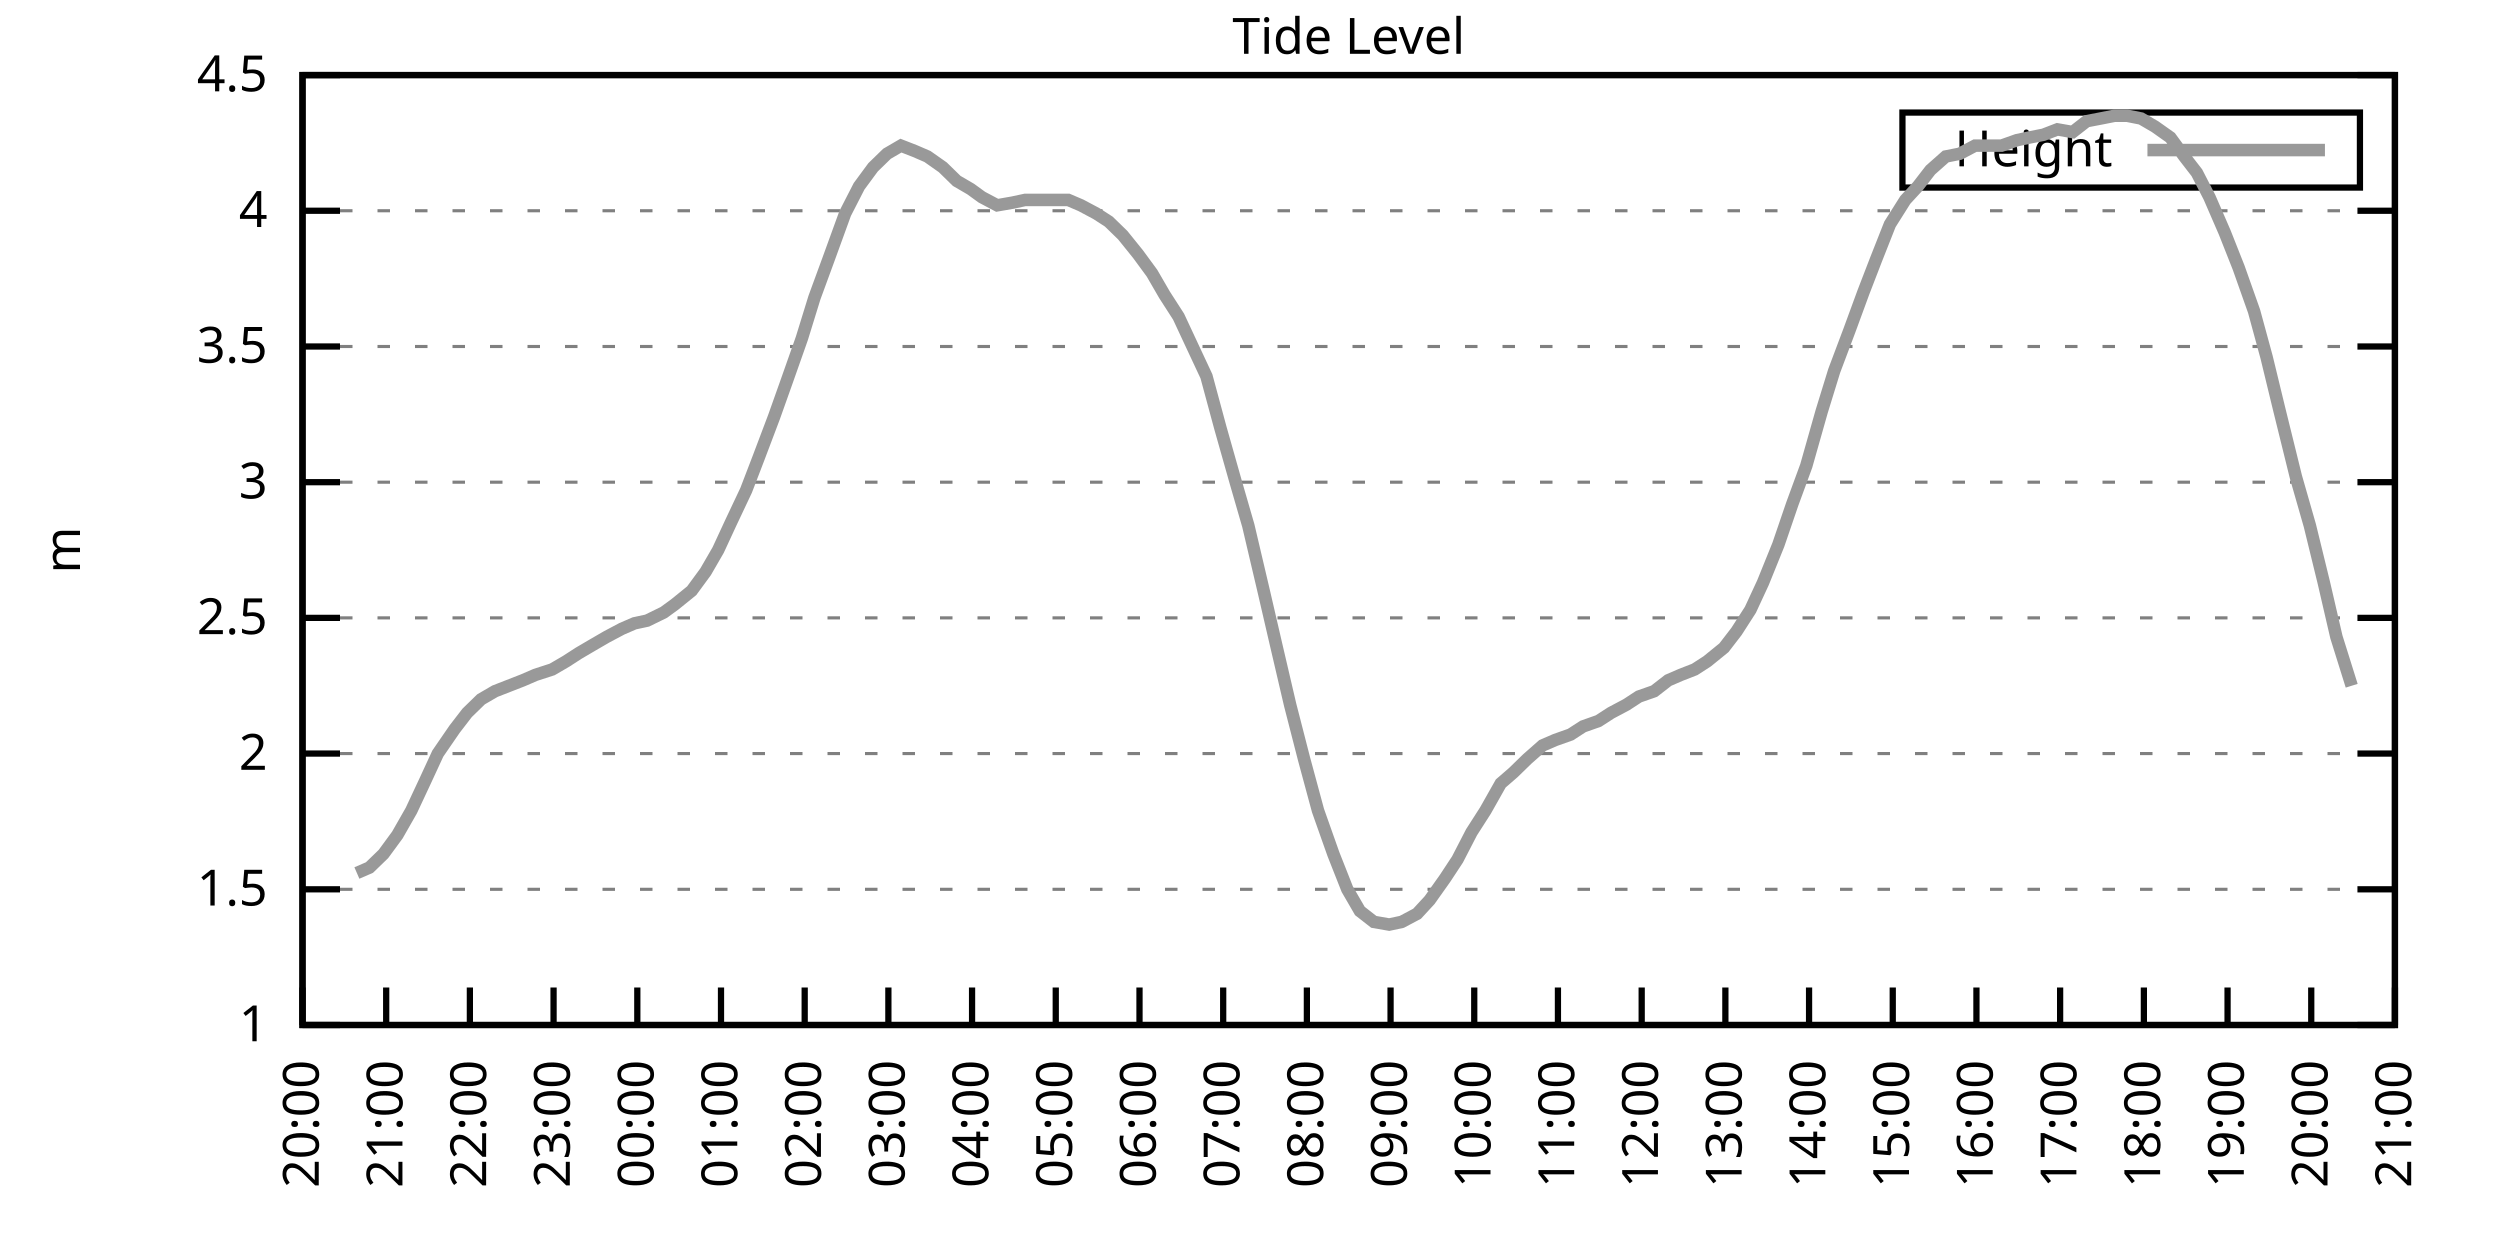
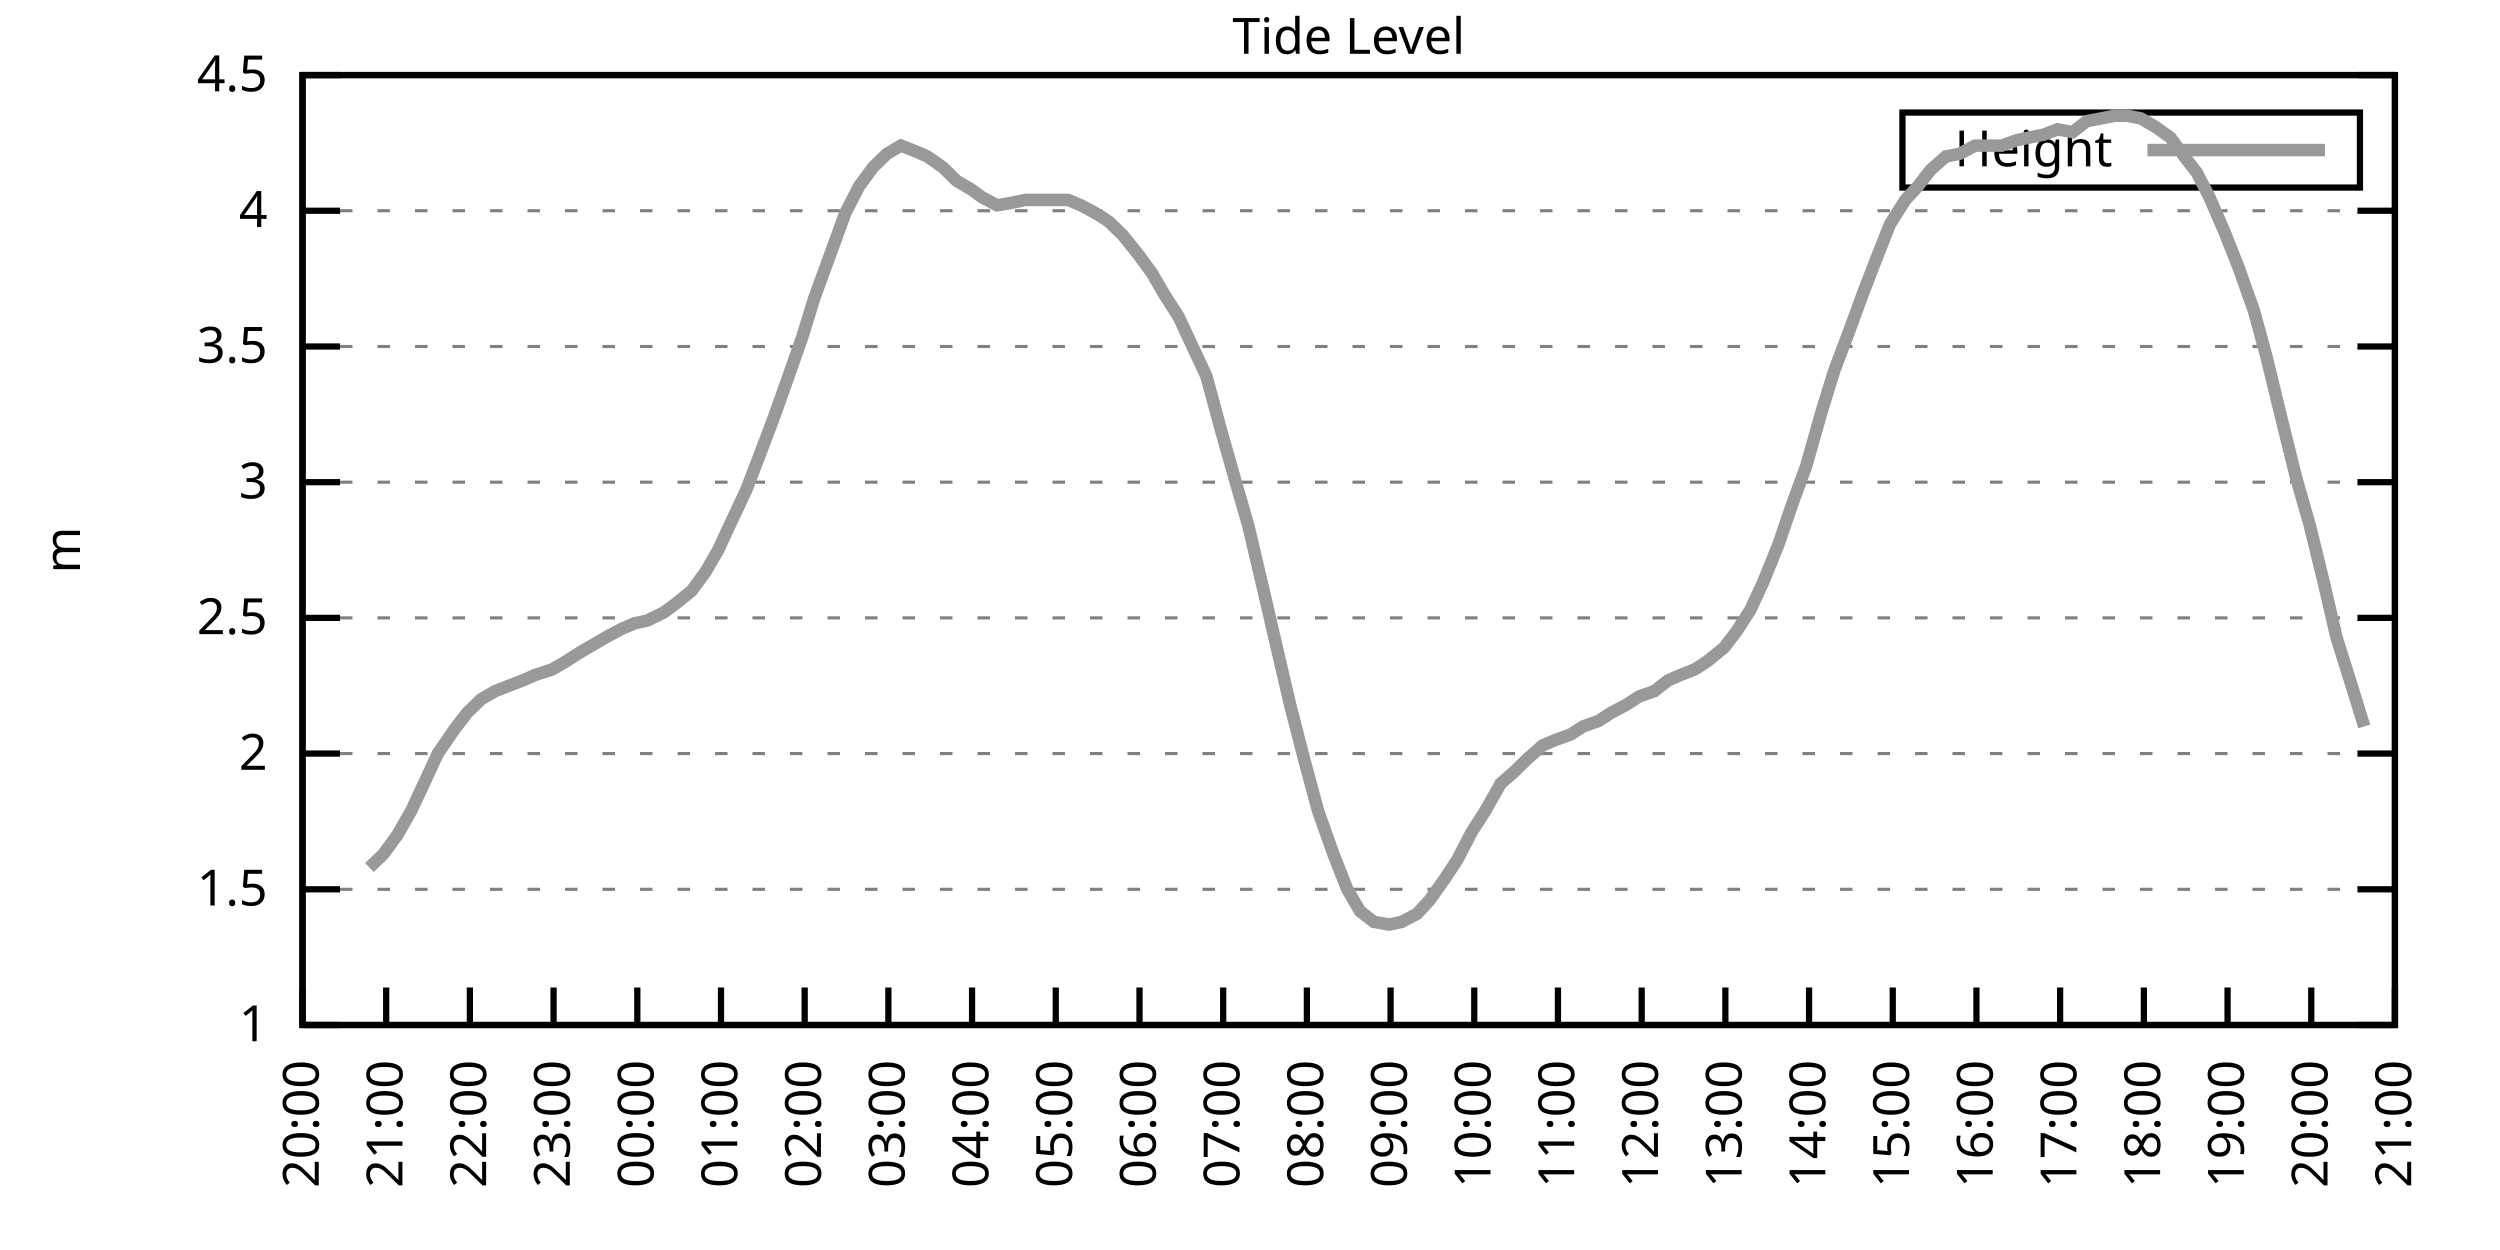
<svg xmlns="http://www.w3.org/2000/svg" xmlns:xlink="http://www.w3.org/1999/xlink" width="400" height="200" viewBox="0 0 400 200">
  <g id="gnuplot_canvas">
    <rect x="0" y="0" width="400" height="200" fill="none" />
    <defs>
      <circle id="gpDot" r="0.5" stroke-width="0.5" stroke="currentColor" />
      <path id="gpPt0" stroke-width="0.333" stroke="currentColor" d="M-1,0 h2 M0,-1 v2" />
      <path id="gpPt1" stroke-width="0.333" stroke="currentColor" d="M-1,-1 L1,1 M1,-1 L-1,1" />
      <path id="gpPt2" stroke-width="0.333" stroke="currentColor" d="M-1,0 L1,0 M0,-1 L0,1 M-1,-1 L1,1 M-1,1 L1,-1" />
      <rect id="gpPt3" stroke-width="0.333" stroke="currentColor" x="-1" y="-1" width="2" height="2" />
      <rect id="gpPt4" stroke-width="0.333" stroke="currentColor" fill="currentColor" x="-1" y="-1" width="2" height="2" />
      <circle id="gpPt5" stroke-width="0.333" stroke="currentColor" cx="0" cy="0" r="1" />
      <use xlink:href="#gpPt5" id="gpPt6" fill="currentColor" stroke="none" />
      <path id="gpPt7" stroke-width="0.333" stroke="currentColor" d="M0,-1.33 L-1.33,0.67 L1.33,0.67 z" />
      <use xlink:href="#gpPt7" id="gpPt8" fill="currentColor" stroke="none" />
      <use xlink:href="#gpPt7" id="gpPt9" stroke="currentColor" transform="rotate(180)" />
      <use xlink:href="#gpPt9" id="gpPt10" fill="currentColor" stroke="none" />
      <use xlink:href="#gpPt3" id="gpPt11" stroke="currentColor" transform="rotate(45)" />
      <use xlink:href="#gpPt11" id="gpPt12" fill="currentColor" stroke="none" />
      <path id="gpPt13" stroke-width="0.333" stroke="currentColor" d="M0,1.330 L1.265,0.411 L0.782,-1.067 L-0.782,-1.076 L-1.265,0.411 z" />
      <use xlink:href="#gpPt13" id="gpPt14" fill="currentColor" stroke="none" />
      <filter id="textbox" filterUnits="objectBoundingBox" x="0" y="0" height="1" width="1">
        <feFlood flood-color="white" flood-opacity="1" result="bgnd" />
        <feComposite in="SourceGraphic" in2="bgnd" operator="atop" />
      </filter>
      <filter id="greybox" filterUnits="objectBoundingBox" x="0" y="0" height="1" width="1">
        <feFlood flood-color="lightgrey" flood-opacity="1" result="grey" />
        <feComposite in="SourceGraphic" in2="grey" operator="atop" />
      </filter>
    </defs>
    <g fill="none" color="white" stroke="currentColor" stroke-width="1.00" stroke-linecap="butt" stroke-linejoin="miter">
</g>
    <g fill="none" color="black" stroke="currentColor" stroke-width="1.00" stroke-linecap="butt" stroke-linejoin="miter">
      <g stroke="none" shape-rendering="crispEdges">
        <polygon fill="rgb(255, 255, 255)" points="48.40,164.00 383.18,164.00 383.18,12.02 48.40,12.02 " />
      </g>
    </g>
    <g fill="none" color="black" stroke="currentColor" stroke-width="1.00" stroke-linecap="butt" stroke-linejoin="miter">
</g>
    <g fill="none" color="black" stroke="black" stroke-width="0.50" stroke-linecap="butt" stroke-linejoin="miter">
</g>
    <g fill="none" color="gray" stroke="currentColor" stroke-width="0.50" stroke-linecap="butt" stroke-linejoin="miter">
      <path stroke="gray" stroke-dasharray="2,4" class="gridline" d="M48.40,164.00 L383.19,164.00  " />
    </g>
    <g fill="none" color="gray" stroke="gray" stroke-width="1.00" stroke-linecap="butt" stroke-linejoin="miter">
</g>
    <g fill="none" color="black" stroke="currentColor" stroke-width="1.00" stroke-linecap="butt" stroke-linejoin="miter">
      <path stroke="black" d="M48.40,164.00 L54.40,164.00 M383.19,164.00 L377.19,164.00  " />
      <g transform="translate(42.80,166.60)" stroke="none" fill="black" font-family="Sans" font-size="8.00" text-anchor="end">
        <text>
          <tspan font-family="Sans"> 1</tspan>
        </text>
      </g>
    </g>
    <g fill="none" color="black" stroke="currentColor" stroke-width="1.00" stroke-linecap="butt" stroke-linejoin="miter">
</g>
    <g fill="none" color="black" stroke="black" stroke-width="0.50" stroke-linecap="butt" stroke-linejoin="miter">
</g>
    <g fill="none" color="gray" stroke="currentColor" stroke-width="0.50" stroke-linecap="butt" stroke-linejoin="miter">
      <path stroke="gray" stroke-dasharray="2,4" class="gridline" d="M48.40,142.29 L383.19,142.29  " />
    </g>
    <g fill="none" color="gray" stroke="gray" stroke-width="1.00" stroke-linecap="butt" stroke-linejoin="miter">
</g>
    <g fill="none" color="black" stroke="currentColor" stroke-width="1.00" stroke-linecap="butt" stroke-linejoin="miter">
      <path stroke="black" d="M48.40,142.29 L54.40,142.29 M383.19,142.29 L377.19,142.29  " />
      <g transform="translate(42.80,144.89)" stroke="none" fill="black" font-family="Sans" font-size="8.00" text-anchor="end">
        <text>
          <tspan font-family="Sans"> 1.5</tspan>
        </text>
      </g>
    </g>
    <g fill="none" color="black" stroke="currentColor" stroke-width="1.00" stroke-linecap="butt" stroke-linejoin="miter">
</g>
    <g fill="none" color="black" stroke="black" stroke-width="0.50" stroke-linecap="butt" stroke-linejoin="miter">
</g>
    <g fill="none" color="gray" stroke="currentColor" stroke-width="0.50" stroke-linecap="butt" stroke-linejoin="miter">
      <path stroke="gray" stroke-dasharray="2,4" class="gridline" d="M48.40,120.57 L383.19,120.57  " />
    </g>
    <g fill="none" color="gray" stroke="gray" stroke-width="1.00" stroke-linecap="butt" stroke-linejoin="miter">
</g>
    <g fill="none" color="black" stroke="currentColor" stroke-width="1.00" stroke-linecap="butt" stroke-linejoin="miter">
      <path stroke="black" d="M48.40,120.57 L54.40,120.57 M383.19,120.57 L377.19,120.57  " />
      <g transform="translate(42.80,123.17)" stroke="none" fill="black" font-family="Sans" font-size="8.00" text-anchor="end">
        <text>
          <tspan font-family="Sans"> 2</tspan>
        </text>
      </g>
    </g>
    <g fill="none" color="black" stroke="currentColor" stroke-width="1.00" stroke-linecap="butt" stroke-linejoin="miter">
</g>
    <g fill="none" color="black" stroke="black" stroke-width="0.50" stroke-linecap="butt" stroke-linejoin="miter">
</g>
    <g fill="none" color="gray" stroke="currentColor" stroke-width="0.50" stroke-linecap="butt" stroke-linejoin="miter">
      <path stroke="gray" stroke-dasharray="2,4" class="gridline" d="M48.40,98.86 L383.19,98.86  " />
    </g>
    <g fill="none" color="gray" stroke="gray" stroke-width="1.00" stroke-linecap="butt" stroke-linejoin="miter">
</g>
    <g fill="none" color="black" stroke="currentColor" stroke-width="1.00" stroke-linecap="butt" stroke-linejoin="miter">
      <path stroke="black" d="M48.40,98.86 L54.40,98.86 M383.19,98.86 L377.19,98.86  " />
      <g transform="translate(42.80,101.46)" stroke="none" fill="black" font-family="Sans" font-size="8.00" text-anchor="end">
        <text>
          <tspan font-family="Sans"> 2.5</tspan>
        </text>
      </g>
    </g>
    <g fill="none" color="black" stroke="currentColor" stroke-width="1.00" stroke-linecap="butt" stroke-linejoin="miter">
</g>
    <g fill="none" color="black" stroke="black" stroke-width="0.50" stroke-linecap="butt" stroke-linejoin="miter">
</g>
    <g fill="none" color="gray" stroke="currentColor" stroke-width="0.50" stroke-linecap="butt" stroke-linejoin="miter">
      <path stroke="gray" stroke-dasharray="2,4" class="gridline" d="M48.40,77.15 L383.19,77.15  " />
    </g>
    <g fill="none" color="gray" stroke="gray" stroke-width="1.00" stroke-linecap="butt" stroke-linejoin="miter">
</g>
    <g fill="none" color="black" stroke="currentColor" stroke-width="1.00" stroke-linecap="butt" stroke-linejoin="miter">
      <path stroke="black" d="M48.40,77.15 L54.40,77.15 M383.19,77.15 L377.19,77.15  " />
      <g transform="translate(42.80,79.75)" stroke="none" fill="black" font-family="Sans" font-size="8.00" text-anchor="end">
        <text>
          <tspan font-family="Sans"> 3</tspan>
        </text>
      </g>
    </g>
    <g fill="none" color="black" stroke="currentColor" stroke-width="1.00" stroke-linecap="butt" stroke-linejoin="miter">
</g>
    <g fill="none" color="black" stroke="black" stroke-width="0.50" stroke-linecap="butt" stroke-linejoin="miter">
</g>
    <g fill="none" color="gray" stroke="currentColor" stroke-width="0.50" stroke-linecap="butt" stroke-linejoin="miter">
      <path stroke="gray" stroke-dasharray="2,4" class="gridline" d="M48.40,55.44 L383.19,55.44  " />
    </g>
    <g fill="none" color="gray" stroke="gray" stroke-width="1.00" stroke-linecap="butt" stroke-linejoin="miter">
</g>
    <g fill="none" color="black" stroke="currentColor" stroke-width="1.00" stroke-linecap="butt" stroke-linejoin="miter">
      <path stroke="black" d="M48.40,55.44 L54.40,55.44 M383.19,55.44 L377.19,55.44  " />
      <g transform="translate(42.80,58.04)" stroke="none" fill="black" font-family="Sans" font-size="8.00" text-anchor="end">
        <text>
          <tspan font-family="Sans"> 3.5</tspan>
        </text>
      </g>
    </g>
    <g fill="none" color="black" stroke="currentColor" stroke-width="1.00" stroke-linecap="butt" stroke-linejoin="miter">
</g>
    <g fill="none" color="black" stroke="black" stroke-width="0.50" stroke-linecap="butt" stroke-linejoin="miter">
</g>
    <g fill="none" color="gray" stroke="currentColor" stroke-width="0.50" stroke-linecap="butt" stroke-linejoin="miter">
      <path stroke="gray" stroke-dasharray="2,4" class="gridline" d="M48.40,33.72 L383.19,33.72  " />
    </g>
    <g fill="none" color="gray" stroke="gray" stroke-width="1.00" stroke-linecap="butt" stroke-linejoin="miter">
</g>
    <g fill="none" color="black" stroke="currentColor" stroke-width="1.00" stroke-linecap="butt" stroke-linejoin="miter">
      <path stroke="black" d="M48.40,33.72 L54.40,33.72 M383.19,33.72 L377.19,33.72  " />
      <g transform="translate(42.80,36.32)" stroke="none" fill="black" font-family="Sans" font-size="8.00" text-anchor="end">
        <text>
          <tspan font-family="Sans"> 4</tspan>
        </text>
      </g>
    </g>
    <g fill="none" color="black" stroke="currentColor" stroke-width="1.00" stroke-linecap="butt" stroke-linejoin="miter">
</g>
    <g fill="none" color="black" stroke="black" stroke-width="0.50" stroke-linecap="butt" stroke-linejoin="miter">
</g>
    <g fill="none" color="gray" stroke="currentColor" stroke-width="0.50" stroke-linecap="butt" stroke-linejoin="miter">
      <path stroke="gray" stroke-dasharray="2,4" class="gridline" d="M48.40,12.01 L383.19,12.01  " />
    </g>
    <g fill="none" color="gray" stroke="gray" stroke-width="1.00" stroke-linecap="butt" stroke-linejoin="miter">
</g>
    <g fill="none" color="black" stroke="currentColor" stroke-width="1.00" stroke-linecap="butt" stroke-linejoin="miter">
      <path stroke="black" d="M48.40,12.01 L54.40,12.01 M383.19,12.01 L377.19,12.01  " />
      <g transform="translate(42.80,14.61)" stroke="none" fill="black" font-family="Sans" font-size="8.00" text-anchor="end">
        <text>
          <tspan font-family="Sans"> 4.5</tspan>
        </text>
      </g>
    </g>
    <g fill="none" color="black" stroke="currentColor" stroke-width="1.00" stroke-linecap="butt" stroke-linejoin="miter">
      <path stroke="black" d="M48.40,164.00 L48.40,158.00  " />
      <g transform="translate(51.00,169.60) rotate(270.00)" stroke="none" fill="black" font-family="Sans" font-size="8.00" text-anchor="end">
        <text>
          <tspan font-family="Sans">20:00</tspan>
        </text>
      </g>
    </g>
    <g fill="none" color="black" stroke="currentColor" stroke-width="1.00" stroke-linecap="butt" stroke-linejoin="miter">
      <path stroke="black" d="M61.79,164.00 L61.79,158.00  " />
      <g transform="translate(64.39,169.60) rotate(270.00)" stroke="none" fill="black" font-family="Sans" font-size="8.00" text-anchor="end">
        <text>
          <tspan font-family="Sans">21:00</tspan>
        </text>
      </g>
    </g>
    <g fill="none" color="black" stroke="currentColor" stroke-width="1.00" stroke-linecap="butt" stroke-linejoin="miter">
      <path stroke="black" d="M75.18,164.00 L75.18,158.00  " />
      <g transform="translate(77.78,169.60) rotate(270.00)" stroke="none" fill="black" font-family="Sans" font-size="8.00" text-anchor="end">
        <text>
          <tspan font-family="Sans">22:00</tspan>
        </text>
      </g>
    </g>
    <g fill="none" color="black" stroke="currentColor" stroke-width="1.00" stroke-linecap="butt" stroke-linejoin="miter">
      <path stroke="black" d="M88.57,164.00 L88.57,158.00  " />
      <g transform="translate(91.17,169.60) rotate(270.00)" stroke="none" fill="black" font-family="Sans" font-size="8.00" text-anchor="end">
        <text>
          <tspan font-family="Sans">23:00</tspan>
        </text>
      </g>
    </g>
    <g fill="none" color="black" stroke="currentColor" stroke-width="1.00" stroke-linecap="butt" stroke-linejoin="miter">
      <path stroke="black" d="M101.97,164.00 L101.97,158.00  " />
      <g transform="translate(104.57,169.60) rotate(270.00)" stroke="none" fill="black" font-family="Sans" font-size="8.00" text-anchor="end">
        <text>
          <tspan font-family="Sans">00:00</tspan>
        </text>
      </g>
    </g>
    <g fill="none" color="black" stroke="currentColor" stroke-width="1.00" stroke-linecap="butt" stroke-linejoin="miter">
      <path stroke="black" d="M115.36,164.00 L115.36,158.00  " />
      <g transform="translate(117.96,169.60) rotate(270.00)" stroke="none" fill="black" font-family="Sans" font-size="8.00" text-anchor="end">
        <text>
          <tspan font-family="Sans">01:00</tspan>
        </text>
      </g>
    </g>
    <g fill="none" color="black" stroke="currentColor" stroke-width="1.00" stroke-linecap="butt" stroke-linejoin="miter">
      <path stroke="black" d="M128.75,164.00 L128.75,158.00  " />
      <g transform="translate(131.35,169.60) rotate(270.00)" stroke="none" fill="black" font-family="Sans" font-size="8.00" text-anchor="end">
        <text>
          <tspan font-family="Sans">02:00</tspan>
        </text>
      </g>
    </g>
    <g fill="none" color="black" stroke="currentColor" stroke-width="1.00" stroke-linecap="butt" stroke-linejoin="miter">
      <path stroke="black" d="M142.14,164.00 L142.14,158.00  " />
      <g transform="translate(144.74,169.60) rotate(270.00)" stroke="none" fill="black" font-family="Sans" font-size="8.00" text-anchor="end">
        <text>
          <tspan font-family="Sans">03:00</tspan>
        </text>
      </g>
    </g>
    <g fill="none" color="black" stroke="currentColor" stroke-width="1.00" stroke-linecap="butt" stroke-linejoin="miter">
      <path stroke="black" d="M155.53,164.00 L155.53,158.00  " />
      <g transform="translate(158.13,169.60) rotate(270.00)" stroke="none" fill="black" font-family="Sans" font-size="8.00" text-anchor="end">
        <text>
          <tspan font-family="Sans">04:00</tspan>
        </text>
      </g>
    </g>
    <g fill="none" color="black" stroke="currentColor" stroke-width="1.00" stroke-linecap="butt" stroke-linejoin="miter">
      <path stroke="black" d="M168.92,164.00 L168.92,158.00  " />
      <g transform="translate(171.52,169.60) rotate(270.00)" stroke="none" fill="black" font-family="Sans" font-size="8.00" text-anchor="end">
        <text>
          <tspan font-family="Sans">05:00</tspan>
        </text>
      </g>
    </g>
    <g fill="none" color="black" stroke="currentColor" stroke-width="1.00" stroke-linecap="butt" stroke-linejoin="miter">
      <path stroke="black" d="M182.32,164.00 L182.32,158.00  " />
      <g transform="translate(184.92,169.60) rotate(270.00)" stroke="none" fill="black" font-family="Sans" font-size="8.00" text-anchor="end">
        <text>
          <tspan font-family="Sans">06:00</tspan>
        </text>
      </g>
    </g>
    <g fill="none" color="black" stroke="currentColor" stroke-width="1.00" stroke-linecap="butt" stroke-linejoin="miter">
      <path stroke="black" d="M195.71,164.00 L195.71,158.00  " />
      <g transform="translate(198.31,169.60) rotate(270.00)" stroke="none" fill="black" font-family="Sans" font-size="8.00" text-anchor="end">
        <text>
          <tspan font-family="Sans">07:00</tspan>
        </text>
      </g>
    </g>
    <g fill="none" color="black" stroke="currentColor" stroke-width="1.00" stroke-linecap="butt" stroke-linejoin="miter">
      <path stroke="black" d="M209.10,164.00 L209.10,158.00  " />
      <g transform="translate(211.70,169.60) rotate(270.00)" stroke="none" fill="black" font-family="Sans" font-size="8.00" text-anchor="end">
        <text>
          <tspan font-family="Sans">08:00</tspan>
        </text>
      </g>
    </g>
    <g fill="none" color="black" stroke="currentColor" stroke-width="1.00" stroke-linecap="butt" stroke-linejoin="miter">
      <path stroke="black" d="M222.49,164.00 L222.49,158.00  " />
      <g transform="translate(225.09,169.60) rotate(270.00)" stroke="none" fill="black" font-family="Sans" font-size="8.00" text-anchor="end">
        <text>
          <tspan font-family="Sans">09:00</tspan>
        </text>
      </g>
    </g>
    <g fill="none" color="black" stroke="currentColor" stroke-width="1.00" stroke-linecap="butt" stroke-linejoin="miter">
      <path stroke="black" d="M235.88,164.00 L235.88,158.00  " />
      <g transform="translate(238.48,169.60) rotate(270.00)" stroke="none" fill="black" font-family="Sans" font-size="8.00" text-anchor="end">
        <text>
          <tspan font-family="Sans">10:00</tspan>
        </text>
      </g>
    </g>
    <g fill="none" color="black" stroke="currentColor" stroke-width="1.00" stroke-linecap="butt" stroke-linejoin="miter">
      <path stroke="black" d="M249.27,164.00 L249.27,158.00  " />
      <g transform="translate(251.87,169.60) rotate(270.00)" stroke="none" fill="black" font-family="Sans" font-size="8.00" text-anchor="end">
        <text>
          <tspan font-family="Sans">11:00</tspan>
        </text>
      </g>
    </g>
    <g fill="none" color="black" stroke="currentColor" stroke-width="1.00" stroke-linecap="butt" stroke-linejoin="miter">
      <path stroke="black" d="M262.67,164.00 L262.67,158.00  " />
      <g transform="translate(265.27,169.60) rotate(270.00)" stroke="none" fill="black" font-family="Sans" font-size="8.00" text-anchor="end">
        <text>
          <tspan font-family="Sans">12:00</tspan>
        </text>
      </g>
    </g>
    <g fill="none" color="black" stroke="currentColor" stroke-width="1.00" stroke-linecap="butt" stroke-linejoin="miter">
      <path stroke="black" d="M276.06,164.00 L276.06,158.00  " />
      <g transform="translate(278.66,169.60) rotate(270.00)" stroke="none" fill="black" font-family="Sans" font-size="8.00" text-anchor="end">
        <text>
          <tspan font-family="Sans">13:00</tspan>
        </text>
      </g>
    </g>
    <g fill="none" color="black" stroke="currentColor" stroke-width="1.00" stroke-linecap="butt" stroke-linejoin="miter">
      <path stroke="black" d="M289.45,164.00 L289.45,158.00  " />
      <g transform="translate(292.05,169.60) rotate(270.00)" stroke="none" fill="black" font-family="Sans" font-size="8.00" text-anchor="end">
        <text>
          <tspan font-family="Sans">14:00</tspan>
        </text>
      </g>
    </g>
    <g fill="none" color="black" stroke="currentColor" stroke-width="1.00" stroke-linecap="butt" stroke-linejoin="miter">
      <path stroke="black" d="M302.84,164.00 L302.84,158.00  " />
      <g transform="translate(305.44,169.60) rotate(270.00)" stroke="none" fill="black" font-family="Sans" font-size="8.00" text-anchor="end">
        <text>
          <tspan font-family="Sans">15:00</tspan>
        </text>
      </g>
    </g>
    <g fill="none" color="black" stroke="currentColor" stroke-width="1.00" stroke-linecap="butt" stroke-linejoin="miter">
      <path stroke="black" d="M316.23,164.00 L316.23,158.00  " />
      <g transform="translate(318.83,169.60) rotate(270.00)" stroke="none" fill="black" font-family="Sans" font-size="8.00" text-anchor="end">
        <text>
          <tspan font-family="Sans">16:00</tspan>
        </text>
      </g>
    </g>
    <g fill="none" color="black" stroke="currentColor" stroke-width="1.00" stroke-linecap="butt" stroke-linejoin="miter">
      <path stroke="black" d="M329.62,164.00 L329.62,158.00  " />
      <g transform="translate(332.22,169.60) rotate(270.00)" stroke="none" fill="black" font-family="Sans" font-size="8.00" text-anchor="end">
        <text>
          <tspan font-family="Sans">17:00</tspan>
        </text>
      </g>
    </g>
    <g fill="none" color="black" stroke="currentColor" stroke-width="1.00" stroke-linecap="butt" stroke-linejoin="miter">
      <path stroke="black" d="M343.02,164.00 L343.02,158.00  " />
      <g transform="translate(345.62,169.60) rotate(270.00)" stroke="none" fill="black" font-family="Sans" font-size="8.00" text-anchor="end">
        <text>
          <tspan font-family="Sans">18:00</tspan>
        </text>
      </g>
    </g>
    <g fill="none" color="black" stroke="currentColor" stroke-width="1.00" stroke-linecap="butt" stroke-linejoin="miter">
      <path stroke="black" d="M356.41,164.00 L356.41,158.00  " />
      <g transform="translate(359.01,169.60) rotate(270.00)" stroke="none" fill="black" font-family="Sans" font-size="8.00" text-anchor="end">
        <text>
          <tspan font-family="Sans">19:00</tspan>
        </text>
      </g>
    </g>
    <g fill="none" color="black" stroke="currentColor" stroke-width="1.00" stroke-linecap="butt" stroke-linejoin="miter">
      <path stroke="black" d="M369.80,164.00 L369.80,158.00  " />
      <g transform="translate(372.40,169.60) rotate(270.00)" stroke="none" fill="black" font-family="Sans" font-size="8.00" text-anchor="end">
        <text>
          <tspan font-family="Sans">20:00</tspan>
        </text>
      </g>
    </g>
    <g fill="none" color="black" stroke="currentColor" stroke-width="1.00" stroke-linecap="butt" stroke-linejoin="miter">
      <path stroke="black" d="M383.19,164.00 L383.19,158.00  " />
      <g transform="translate(385.79,169.60) rotate(270.00)" stroke="none" fill="black" font-family="Sans" font-size="8.00" text-anchor="end">
        <text>
          <tspan font-family="Sans">21:00</tspan>
        </text>
      </g>
    </g>
    <g fill="none" color="black" stroke="currentColor" stroke-width="1.00" stroke-linecap="butt" stroke-linejoin="miter">
</g>
    <g fill="none" color="black" stroke="currentColor" stroke-width="1.00" stroke-linecap="butt" stroke-linejoin="miter">
      <path stroke="black" d="M48.40,12.01 L48.40,164.00 L383.19,164.00 L383.19,12.01 L48.40,12.01 Z  " />
    </g>
    <g fill="none" color="black" stroke="currentColor" stroke-width="1.00" stroke-linecap="butt" stroke-linejoin="miter">
</g>
    <g fill="none" color="black" stroke="currentColor" stroke-width="1.00" stroke-linecap="butt" stroke-linejoin="miter">
      <path stroke="black" d="M304.39,30.01 L304.39,18.01 L377.59,18.01 L377.59,30.01 L304.39,30.01 Z  " />
    </g>
    <g id="Tide_level_plot_1">
      <g fill="none" color="white" stroke="black" stroke-width="2.00" stroke-linecap="butt" stroke-linejoin="miter">
</g>
      <g fill="none" color="black" stroke="currentColor" stroke-width="2.00" stroke-linecap="butt" stroke-linejoin="miter">
        <g transform="translate(337.99,26.61)" stroke="none" fill="black" font-family="Sans" font-size="8.00" text-anchor="end">
          <text>
            <tspan font-family="Sans">Height</tspan>
          </text>
        </g>
      </g>
      <g fill="none" color="black" stroke="currentColor" stroke-width="2.00" stroke-linecap="butt" stroke-linejoin="miter">
-         <path stroke="rgb(153, 153, 153)" d="M343.59,24.01 L371.99,24.01 M57.10,139.68 L59.11,138.81 L61.35,136.64 L63.58,133.60 L65.81,129.69 L68.04,124.92   L70.05,120.57 L72.73,116.67 L74.74,114.06 L76.97,111.89 L79.20,110.59 L81.43,109.72 L83.66,108.85 L85.67,107.98   L88.35,107.11 L90.58,105.81 L92.59,104.51 L94.82,103.20 L97.06,101.90 L99.51,100.60 L101.52,99.73 L103.53,99.30   L106.21,97.99 L107.99,96.69 L110.67,94.52 L112.90,91.48 L114.91,88.00 L116.92,83.66 L119.38,78.45 L121.38,73.24   L123.84,66.73 L125.85,61.08 L128.30,54.13 L130.31,47.62 L132.54,41.54 L135.22,34.16 L137.45,29.81 L139.69,26.77   L141.92,24.60 L144.15,23.30 L146.38,24.17 L148.39,25.04 L150.85,26.77 L153.08,28.95 L155.31,30.25 L157.10,31.55   L159.55,32.85 L162.01,32.42 L164.01,31.99 L166.25,31.99 L168.70,31.99 L170.93,31.99 L172.94,32.85 L175.40,34.16   L177.41,35.46 L179.64,37.63 L182.09,40.67 L184.32,43.71 L186.33,47.18 L188.57,50.66 L190.80,55.44 L193.03,60.21   L195.26,68.46 L197.72,77.15 L199.73,84.10 L202.18,94.52 L204.19,103.20 L206.42,112.76 L208.65,121.44 L210.88,129.69   L213.34,136.64 L215.57,142.29 L217.58,145.76 L219.81,147.50 L222.27,147.93 L224.28,147.50 L226.73,146.20 L228.74,144.02   L231.20,140.55 L233.20,137.51 L235.44,133.17 L237.67,129.69 L240.12,125.35 L242.13,123.61 L244.36,121.44 L246.82,119.27   L248.83,118.40 L251.28,117.53 L253.29,116.23 L255.75,115.36 L257.76,114.06 L260.21,112.76 L262.22,111.45 L264.67,110.59   L266.91,108.85 L268.92,107.98 L271.15,107.11 L273.16,105.81 L275.83,103.64 L277.84,101.03 L280.07,97.56 L282.08,93.22   L284.54,87.14 L286.77,80.62 L289.00,74.54 L291.46,65.86 L293.47,59.34 L295.92,52.83 L298.15,46.75 L300.16,41.54   L302.39,35.89 L304.85,31.99 L306.86,29.81 L308.87,27.21 L311.32,25.04 L313.55,24.60 L316.01,23.30 L318.02,23.30   L320.25,23.30 L322.70,22.43 L324.71,22.00 L326.95,21.56 L329.18,20.70 L331.63,21.13 L333.86,19.39 L336.10,18.96   L338.33,18.52 L340.34,18.52 L342.57,18.96 L344.80,20.26 L347.26,22.00 L349.49,25.04 L351.50,27.64 L353.51,31.55   L355.96,37.20 L358.19,42.84 L360.65,49.79 L362.66,57.17 L364.66,65.42 L367.34,76.28 L369.58,84.10 L371.81,93.22   L373.82,101.90 L376.27,109.72  " />
+         <path stroke="rgb(153, 153, 153)" d="M343.59,24.01 L371.99,24.01 M59.11,138.81 L61.35,136.64 L63.58,133.60 L65.81,129.69 L68.04,124.92 L70.05,120.57   L72.73,116.67 L74.74,114.06 L76.97,111.89 L79.20,110.59 L81.43,109.72 L83.66,108.85 L85.67,107.98 L88.35,107.11   L90.58,105.81 L92.59,104.51 L94.82,103.20 L97.06,101.90 L99.51,100.60 L101.52,99.73 L103.53,99.30 L106.21,97.99   L107.99,96.69 L110.67,94.52 L112.90,91.48 L114.91,88.00 L116.92,83.66 L119.38,78.45 L121.38,73.24 L123.84,66.73   L125.85,61.08 L128.30,54.13 L130.31,47.62 L132.54,41.54 L135.22,34.16 L137.45,29.81 L139.69,26.77 L141.92,24.60   L144.15,23.30 L146.38,24.17 L148.39,25.04 L150.85,26.77 L153.08,28.95 L155.31,30.25 L157.10,31.55 L159.55,32.85   L162.01,32.42 L164.01,31.99 L166.25,31.99 L168.70,31.99 L170.93,31.99 L172.94,32.85 L175.40,34.16 L177.41,35.46   L179.64,37.63 L182.09,40.67 L184.32,43.71 L186.33,47.18 L188.57,50.66 L190.80,55.44 L193.03,60.21 L195.26,68.46   L197.72,77.15 L199.73,84.10 L202.18,94.52 L204.19,103.20 L206.42,112.76 L208.65,121.44 L210.88,129.69 L213.34,136.64   L215.57,142.29 L217.58,145.76 L219.81,147.50 L222.27,147.93 L224.28,147.50 L226.73,146.20 L228.74,144.02 L231.20,140.55   L233.20,137.51 L235.44,133.17 L237.67,129.69 L240.12,125.35 L242.13,123.61 L244.36,121.44 L246.82,119.27 L248.83,118.40   L251.28,117.53 L253.29,116.23 L255.75,115.36 L257.76,114.06 L260.21,112.76 L262.22,111.45 L264.67,110.59 L266.91,108.85   L268.92,107.98 L271.15,107.11 L273.16,105.81 L275.83,103.64 L277.84,101.03 L280.07,97.56 L282.08,93.22 L284.54,87.14   L286.77,80.62 L289.00,74.54 L291.46,65.86 L293.47,59.34 L295.92,52.83 L298.15,46.75 L300.16,41.54 L302.39,35.89   L304.85,31.99 L306.86,29.81 L308.87,27.21 L311.32,25.04 L313.55,24.60 L316.01,23.30 L318.02,23.30 L320.25,23.30   L322.70,22.43 L324.71,22.00 L326.95,21.56 L329.18,20.70 L331.63,21.13 L333.86,19.39 L336.10,18.96 L338.33,18.52   L340.34,18.52 L342.57,18.96 L344.80,20.26 L347.26,22.00 L349.49,25.04 L351.50,27.64 L353.51,31.55 L355.96,37.20   L358.19,42.84 L360.65,49.79 L362.66,57.17 L364.66,65.42 L367.34,76.28 L369.58,84.10 L371.81,93.22 L373.82,101.90   L376.27,109.72 L378.28,116.23  " />
      </g>
    </g>
    <g fill="none" color="black" stroke="currentColor" stroke-width="2.00" stroke-linecap="butt" stroke-linejoin="miter">
</g>
    <g fill="none" color="black" stroke="black" stroke-width="1.00" stroke-linecap="butt" stroke-linejoin="miter">
</g>
    <g fill="none" color="black" stroke="currentColor" stroke-width="1.00" stroke-linecap="butt" stroke-linejoin="miter">
      <path stroke="black" d="M48.40,12.01 L48.40,164.00 L383.19,164.00 L383.19,12.01 L48.40,12.01 Z  " />
      <g transform="translate(12.80,88.01) rotate(270.00)" stroke="none" fill="black" font-family="Sans" font-size="8.00" text-anchor="middle">
        <text>
          <tspan font-family="Sans">m</tspan>
        </text>
      </g>
    </g>
    <g fill="none" color="black" stroke="currentColor" stroke-width="1.00" stroke-linecap="butt" stroke-linejoin="miter">
</g>
    <g fill="none" color="black" stroke="currentColor" stroke-width="1.00" stroke-linecap="butt" stroke-linejoin="miter">
      <g transform="translate(215.79,8.61)" stroke="none" fill="black" font-family="Sans" font-size="8.00" text-anchor="middle">
        <text>
          <tspan font-family="Sans">Tide Level</tspan>
        </text>
      </g>
    </g>
    <g fill="none" color="black" stroke="currentColor" stroke-width="1.00" stroke-linecap="butt" stroke-linejoin="miter">
</g>
  </g>
</svg>
